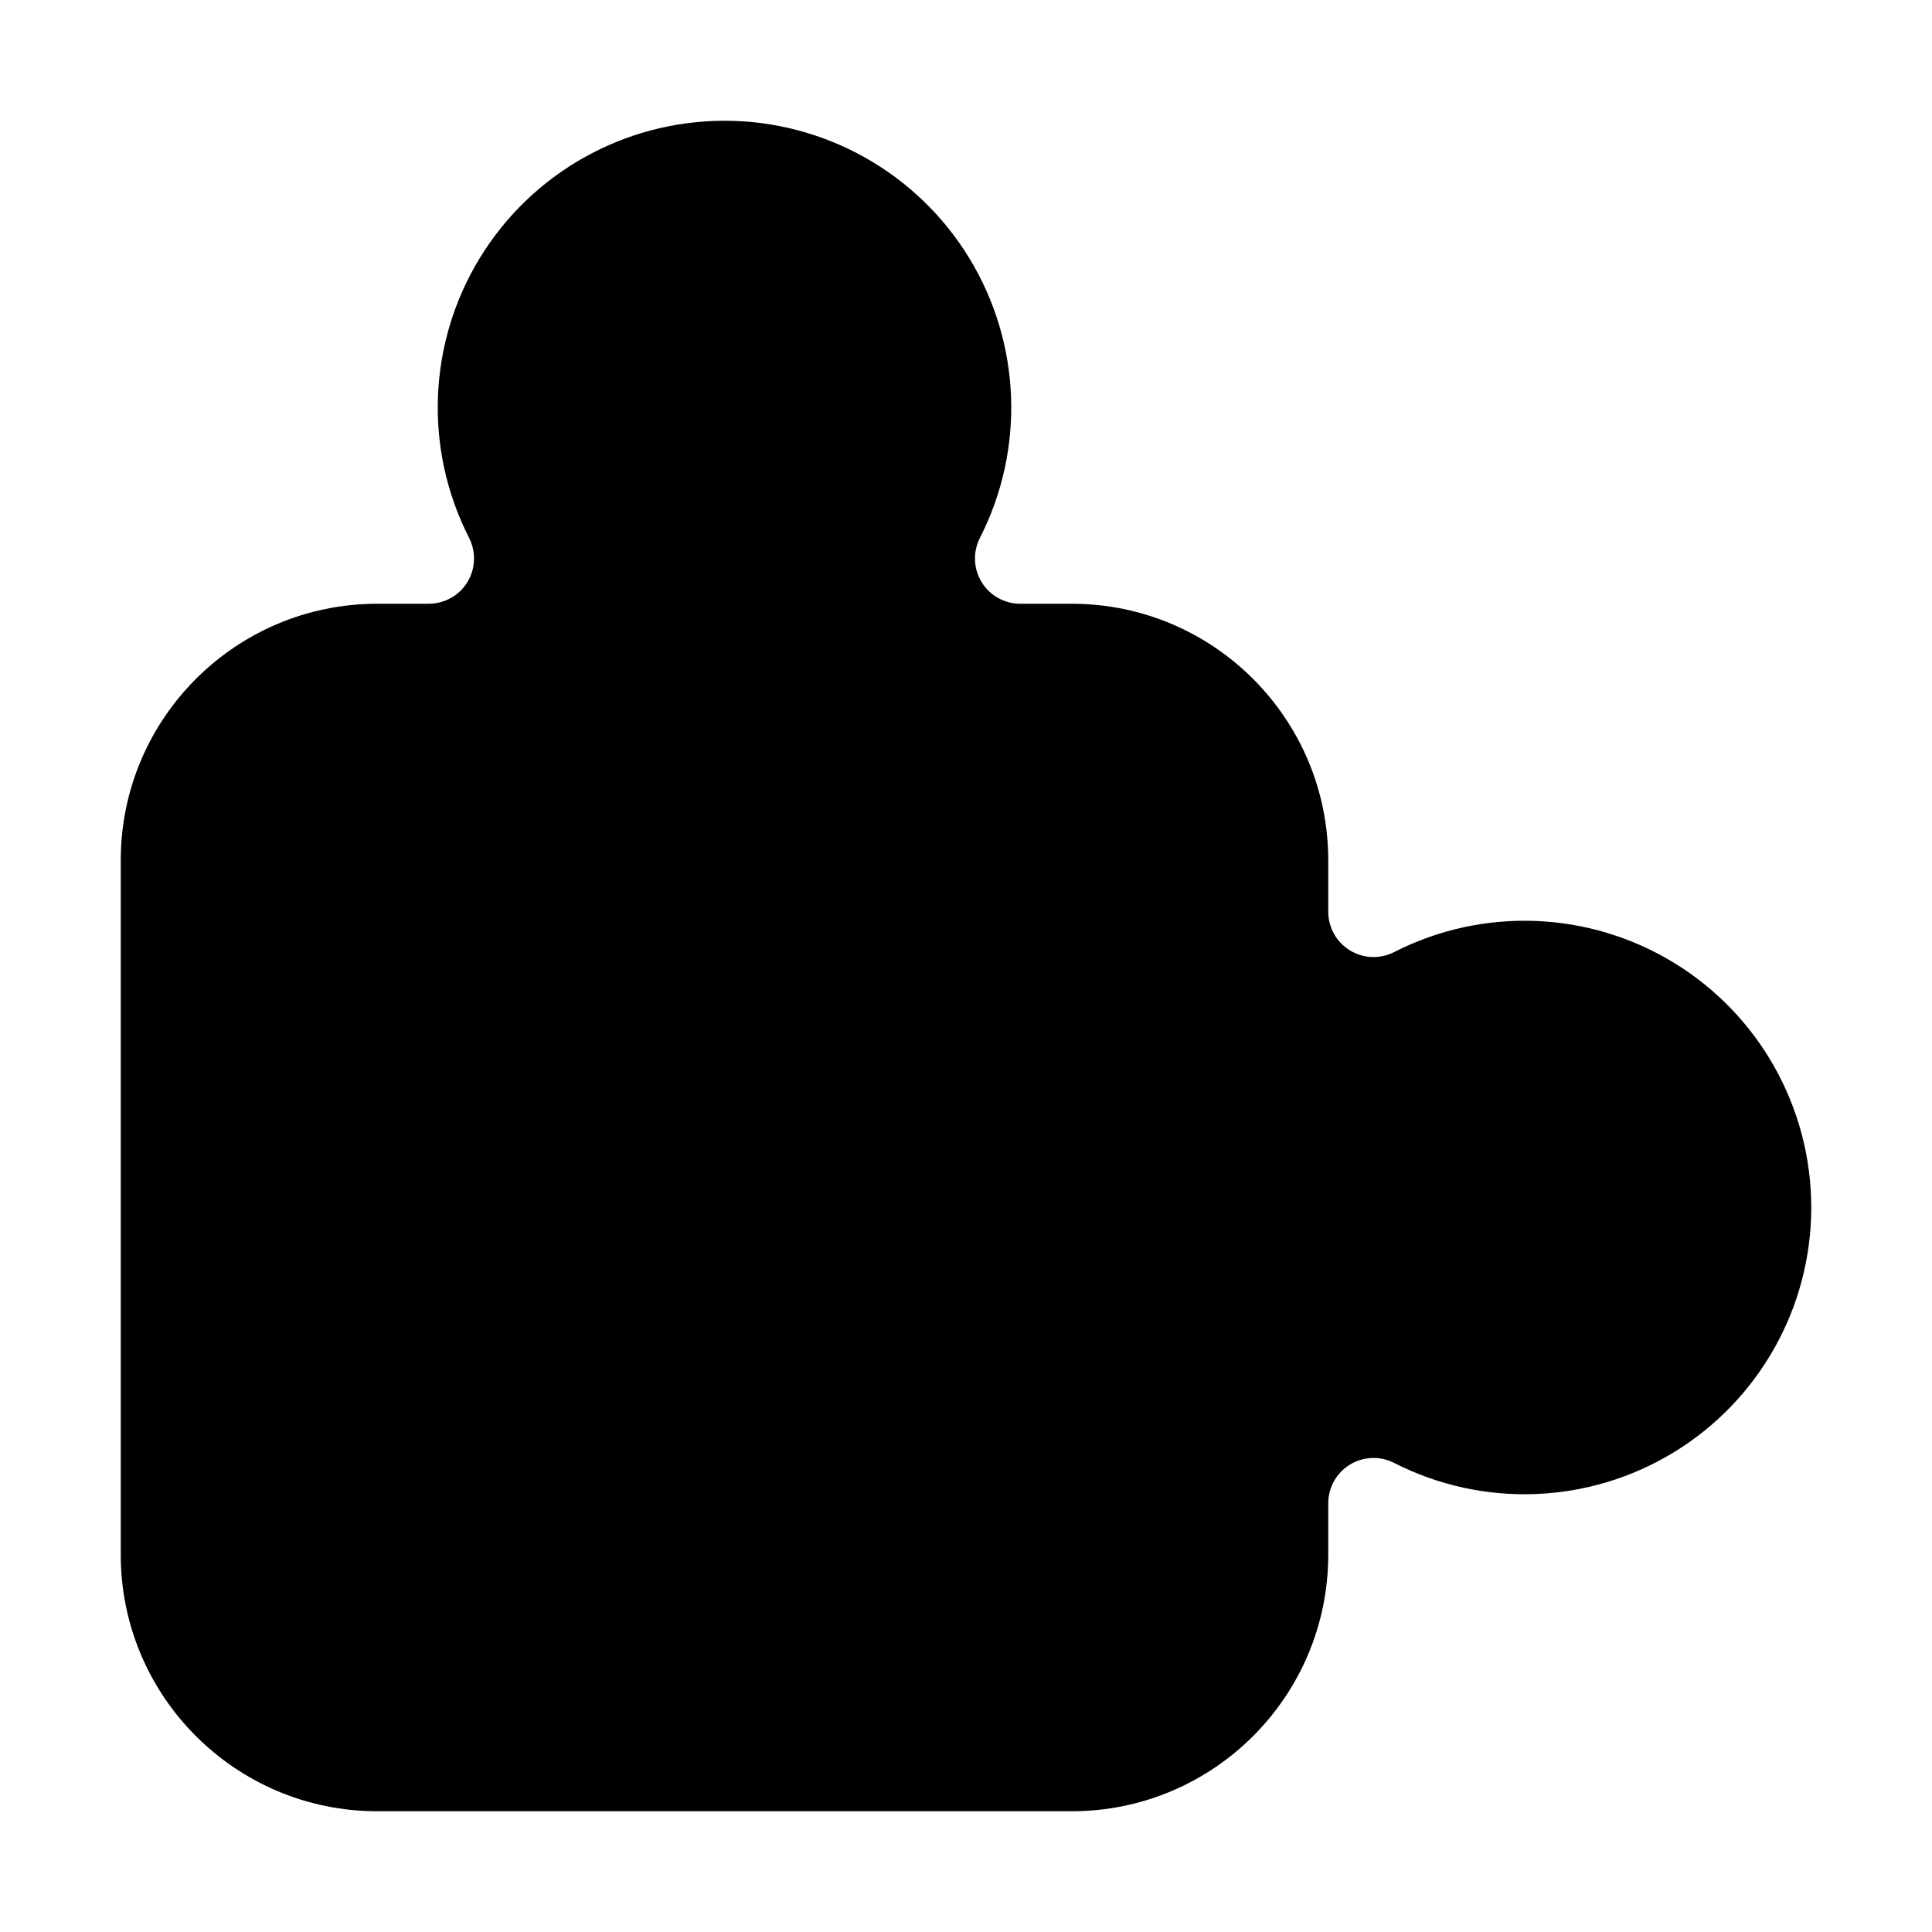
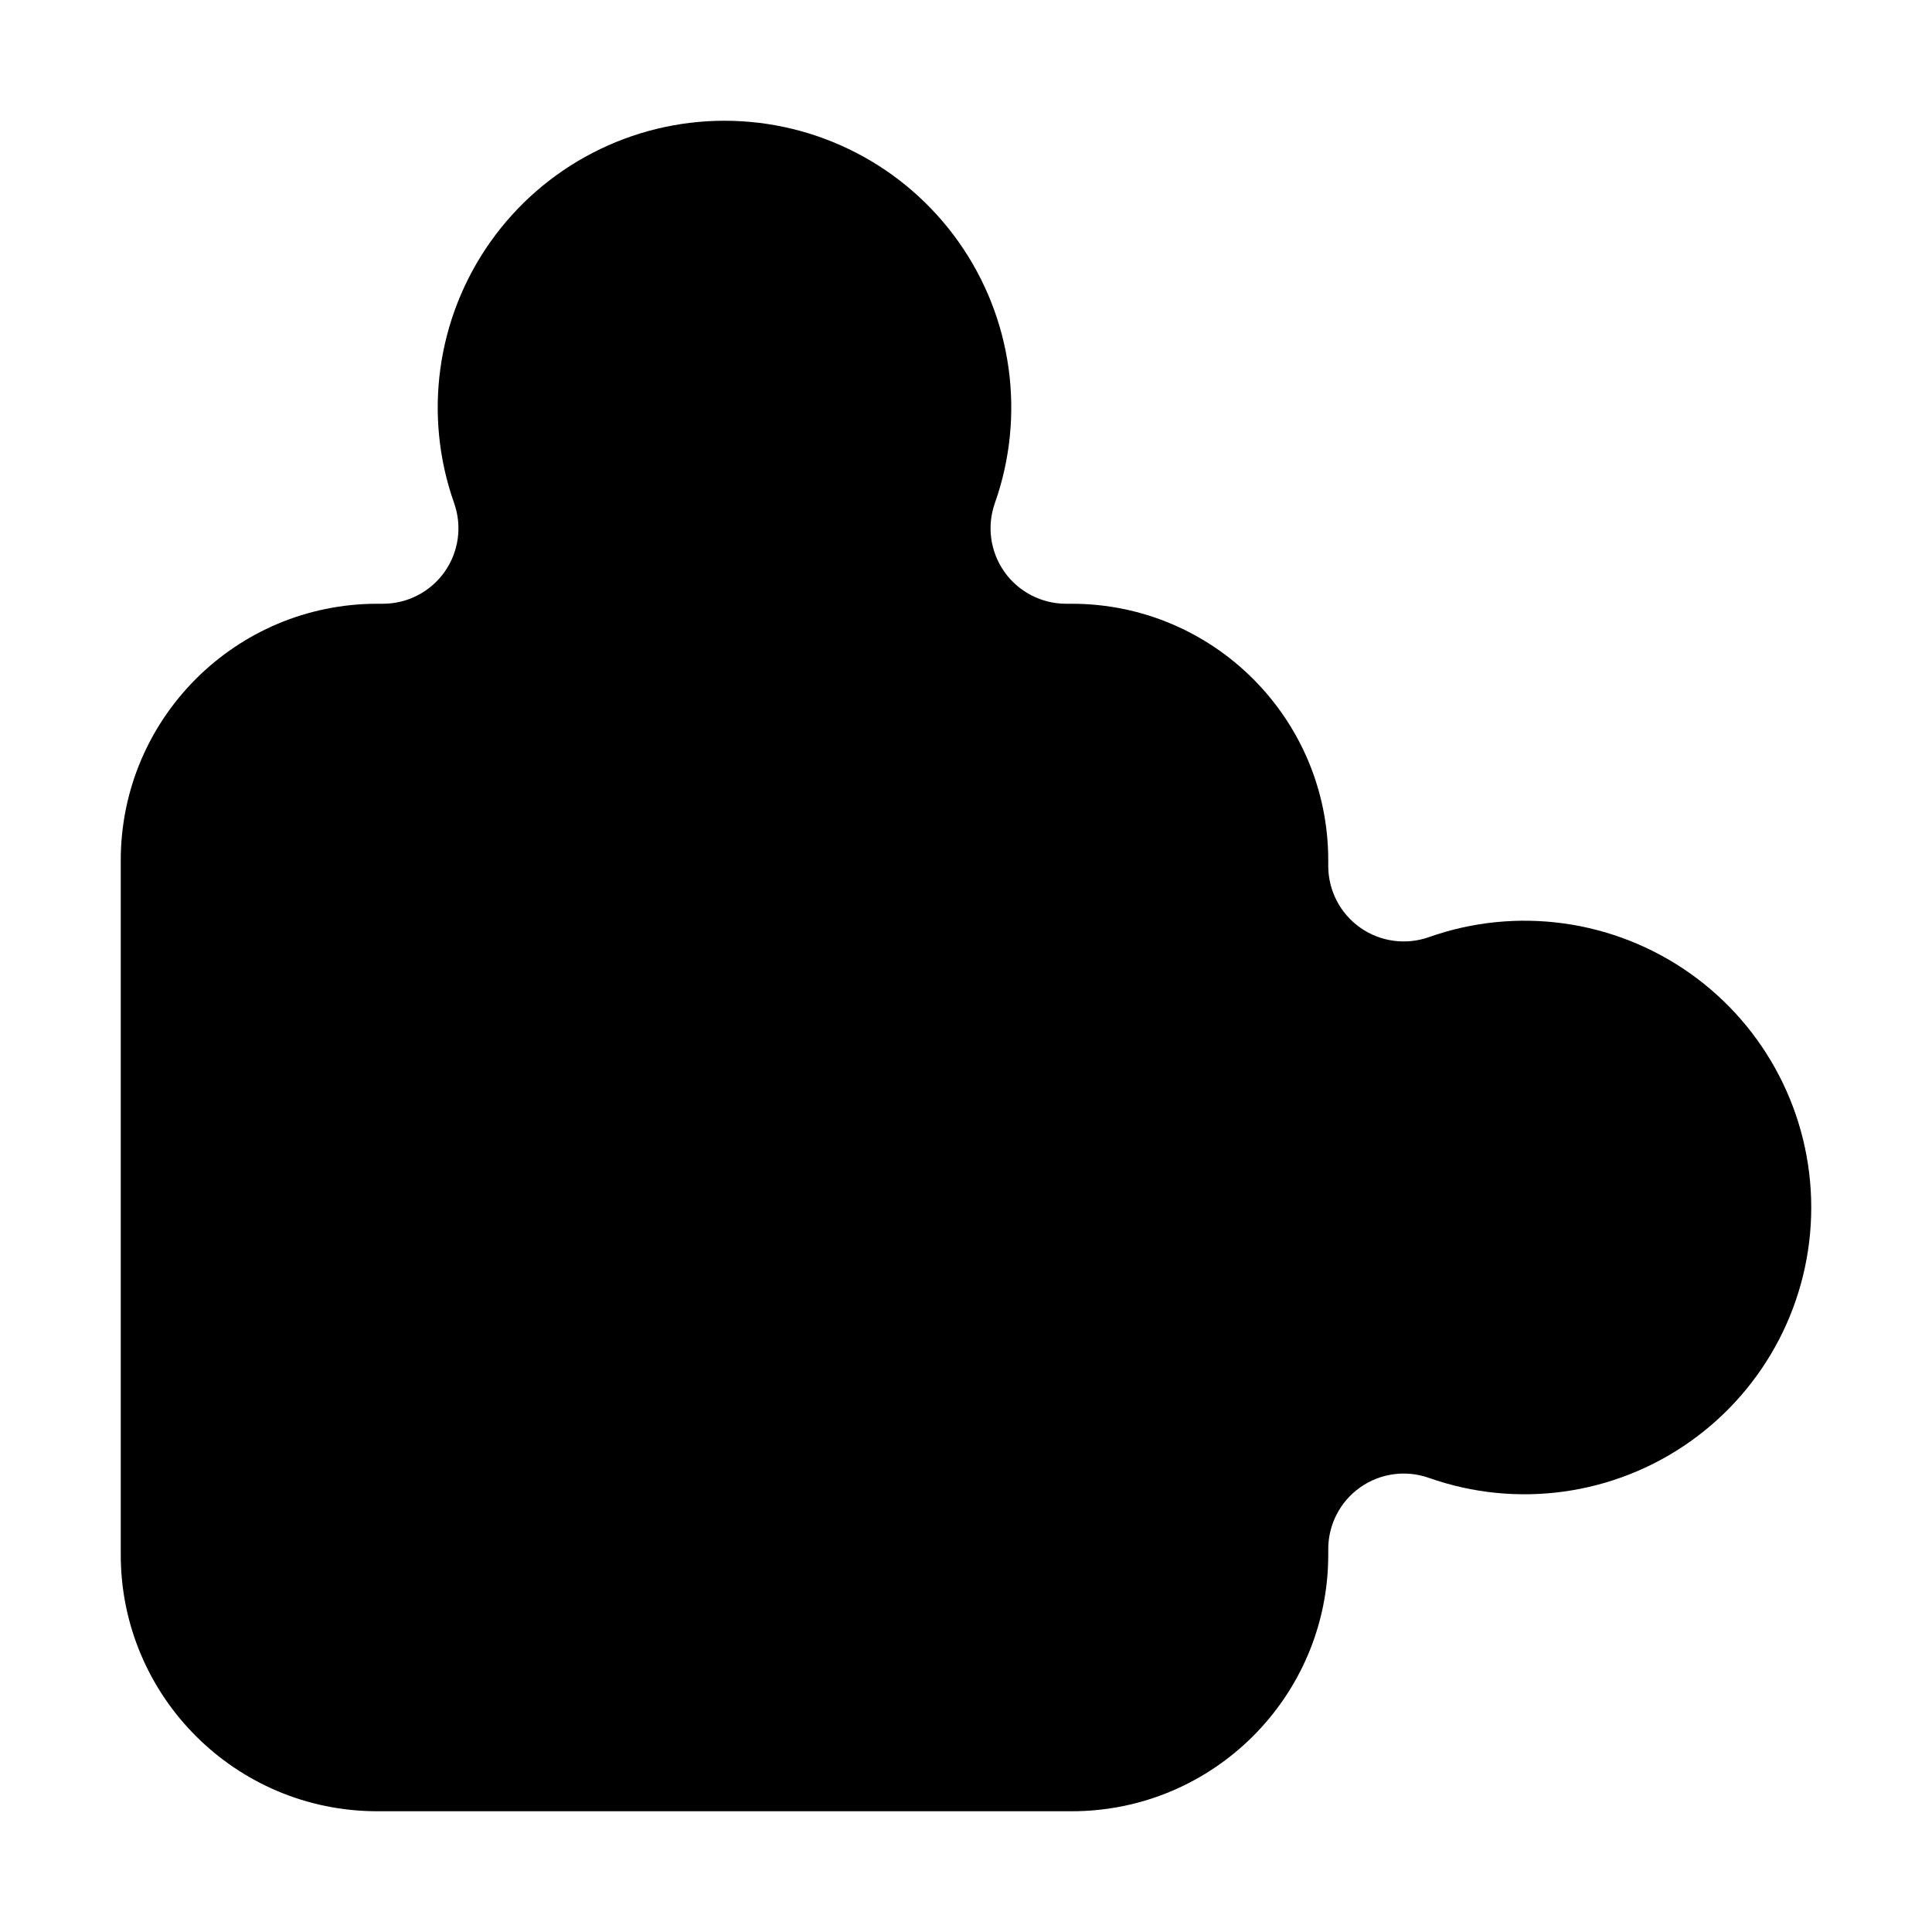
<svg xmlns="http://www.w3.org/2000/svg" viewBox="0 0 16 16" fill="none" stroke="currentColor" stroke-width="1.25" stroke-linecap="round" stroke-linejoin="round">
-   <path fill="currentColor" fill-rule="evenodd" stroke="none" d="M1 7.125A2.125 2.125 0 0 1 3.125 5H3.551A0.375 0.375 0 0 0 3.885 4.455A2.375 2.375 0 0 1 6 1A2.375 2.375 0 0 1 8.115 4.455A0.375 0.375 0 0 0 8.449 5H8.875A2.125 2.125 0 0 1 11 7.125V7.551A0.375 0.375 0 0 0 11.545 7.885A2.375 2.375 0 0 1 15 10A2.375 2.375 0 0 1 11.545 12.115A0.375 0.375 0 0 0 11 12.449V12.875A2.125 2.125 0 0 1 8.875 15H3.125A2.125 2.125 0 0 1 1 12.875Z" />
+   <path fill="currentColor" fill-rule="evenodd" stroke="none" d="M1 7.125A2.125 2.125 0 0 1 3.125 5H3.172A0.625 0.625 0 0 0 3.761 4.167A2.375 2.375 0 0 1 6 1A2.375 2.375 0 0 1 8.239 4.167A0.625 0.625 0 0 0 8.828 5H8.875A2.125 2.125 0 0 1 11 7.125V7.172A0.625 0.625 0 0 0 11.833 7.761A2.375 2.375 0 0 1 15 10A2.375 2.375 0 0 1 11.833 12.239A0.625 0.625 0 0 0 11 12.828V12.875A2.125 2.125 0 0 1 8.875 15H3.125A2.125 2.125 0 0 1 1 12.875Z" />
</svg>
